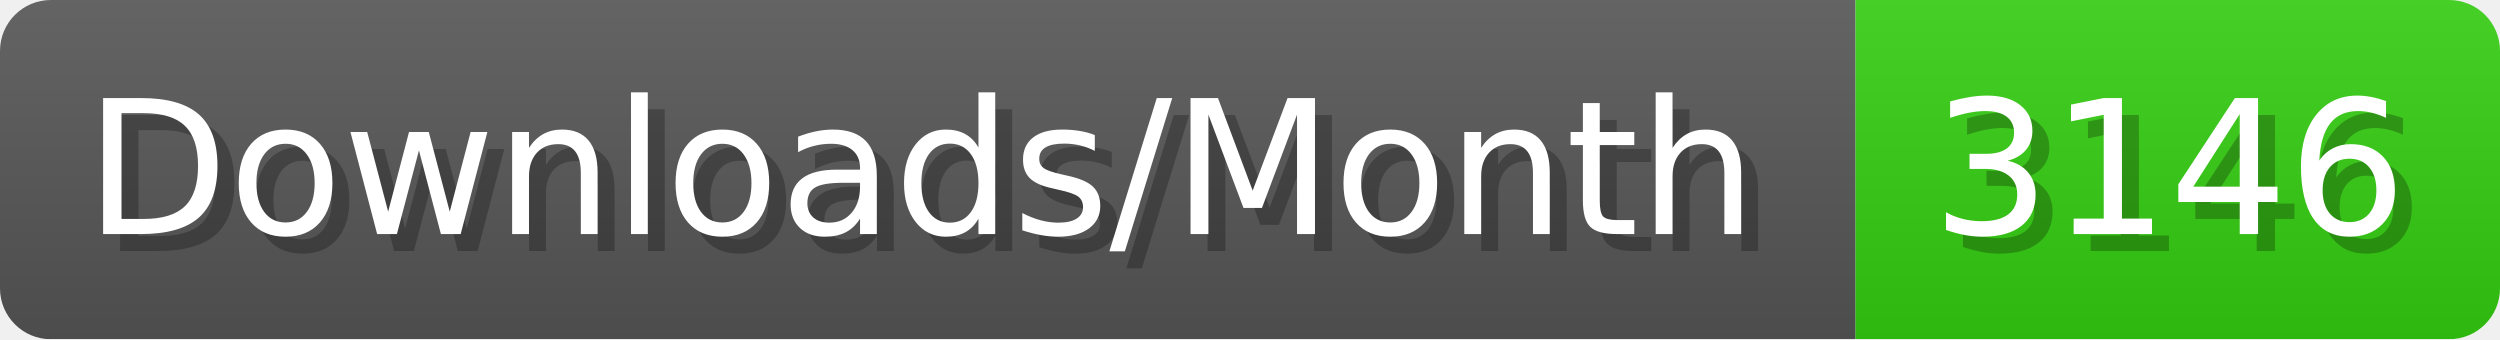
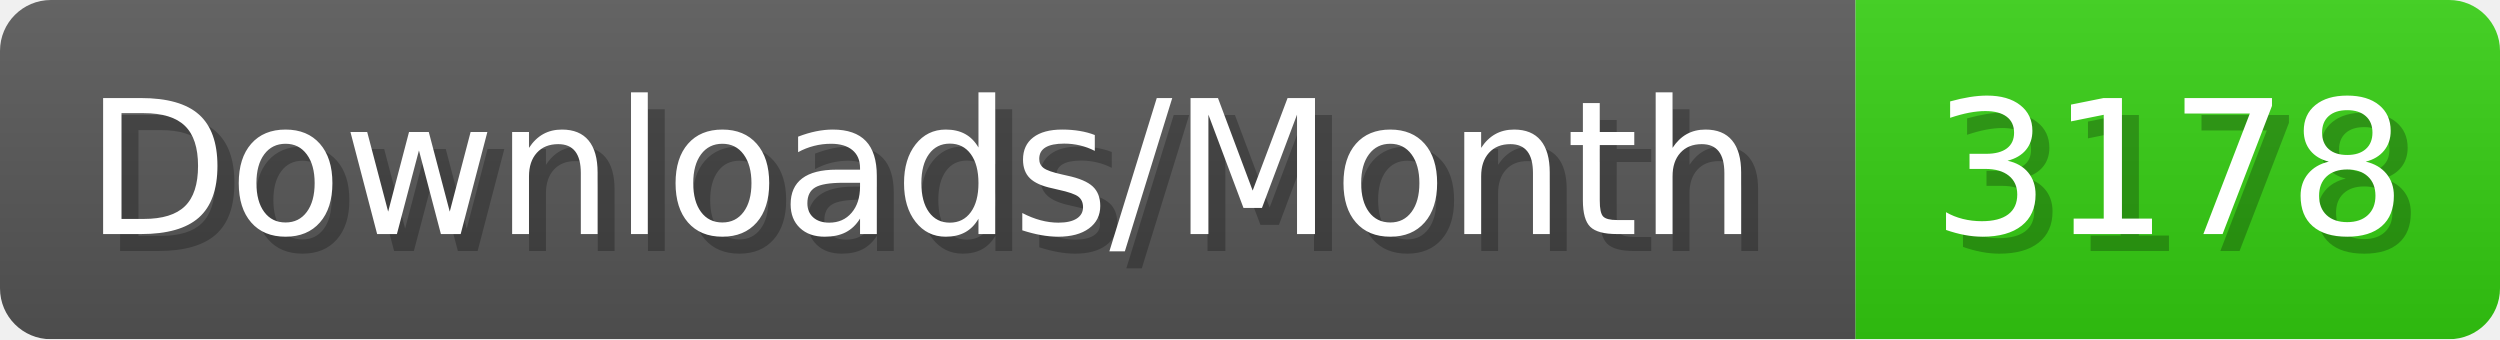
- <svg xmlns="http://www.w3.org/2000/svg" width="147.4" height="20" viewBox="0 0 1474 200" role="img" aria-label="Downloads/Month: 3146">
+ <svg xmlns="http://www.w3.org/2000/svg" width="147.4" height="20" viewBox="0 0 1474 200" role="img" aria-label="Downloads/Month: 3178">
  <linearGradient id="YlXUI" x2="0" y2="100%">
    <stop offset="0" stop-opacity=".1" stop-color="#EEE" />
    <stop offset="1" stop-opacity=".1" />
  </linearGradient>
  <mask id="JHhop">
    <rect width="1474" height="200" rx="30" fill="#FFF" />
  </mask>
  <g mask="url(#JHhop)">
    <rect width="1094" height="200" fill="#555" />
    <rect width="380" height="200" fill="#3C1" x="1094" />
    <rect width="1474" height="200" fill="url(#YlXUI)" />
  </g>
  <g aria-hidden="true" fill="#fff" text-anchor="start" font-family="Verdana,DejaVu Sans,sans-serif" font-size="110">
    <text x="60" y="148" textLength="994" fill="#000" opacity="0.25">Downloads/Month</text>
    <text x="50" y="138" textLength="994">Downloads/Month</text>
-     <text x="1149" y="148" textLength="280" fill="#000" opacity="0.25">3146</text>
-     <text x="1139" y="138" textLength="280">3146</text>
+     <text x="1149" y="148" textLength="280" fill="#000" opacity="0.25">3178</text>
+     <text x="1139" y="138" textLength="280">3178</text>
  </g>
</svg>
